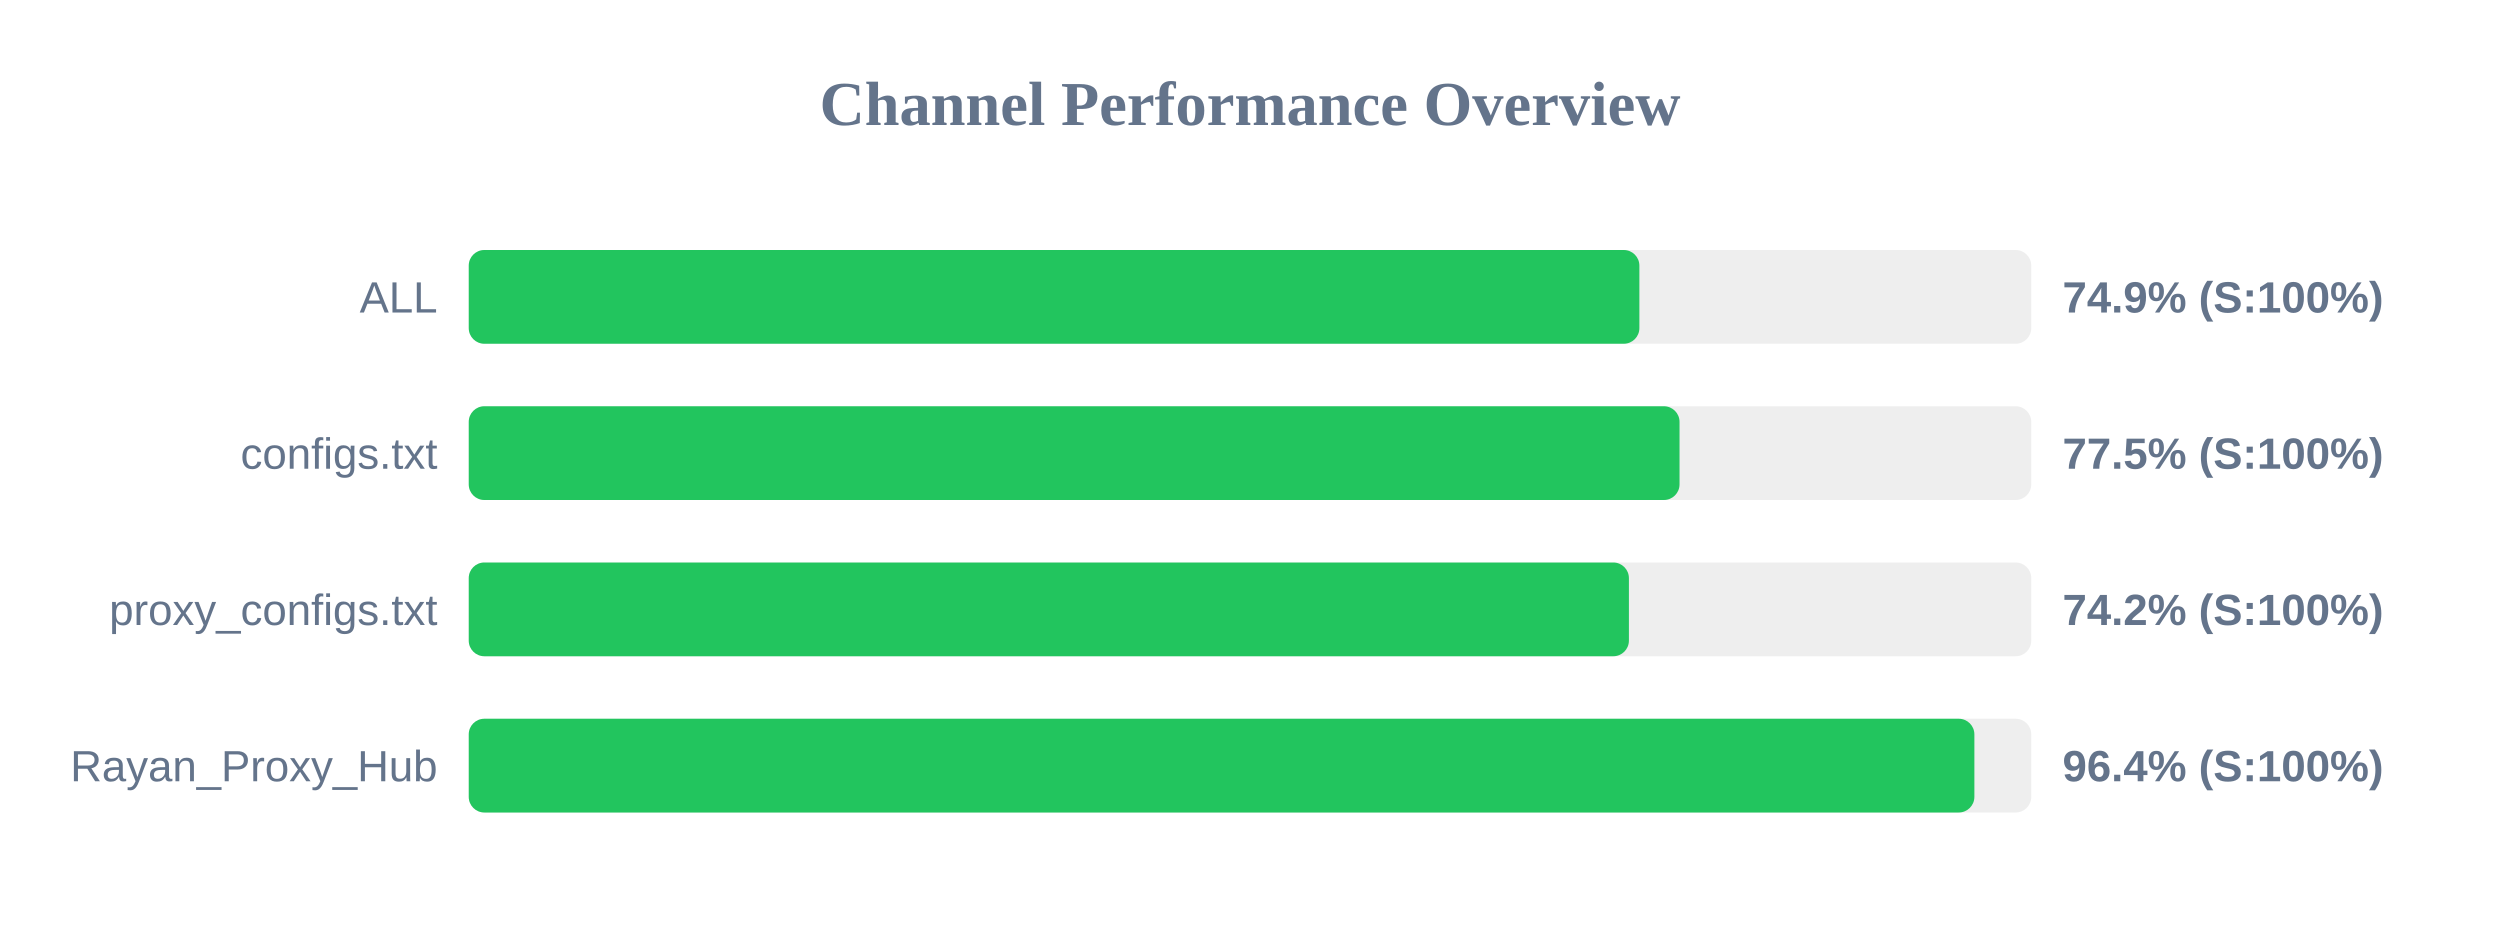
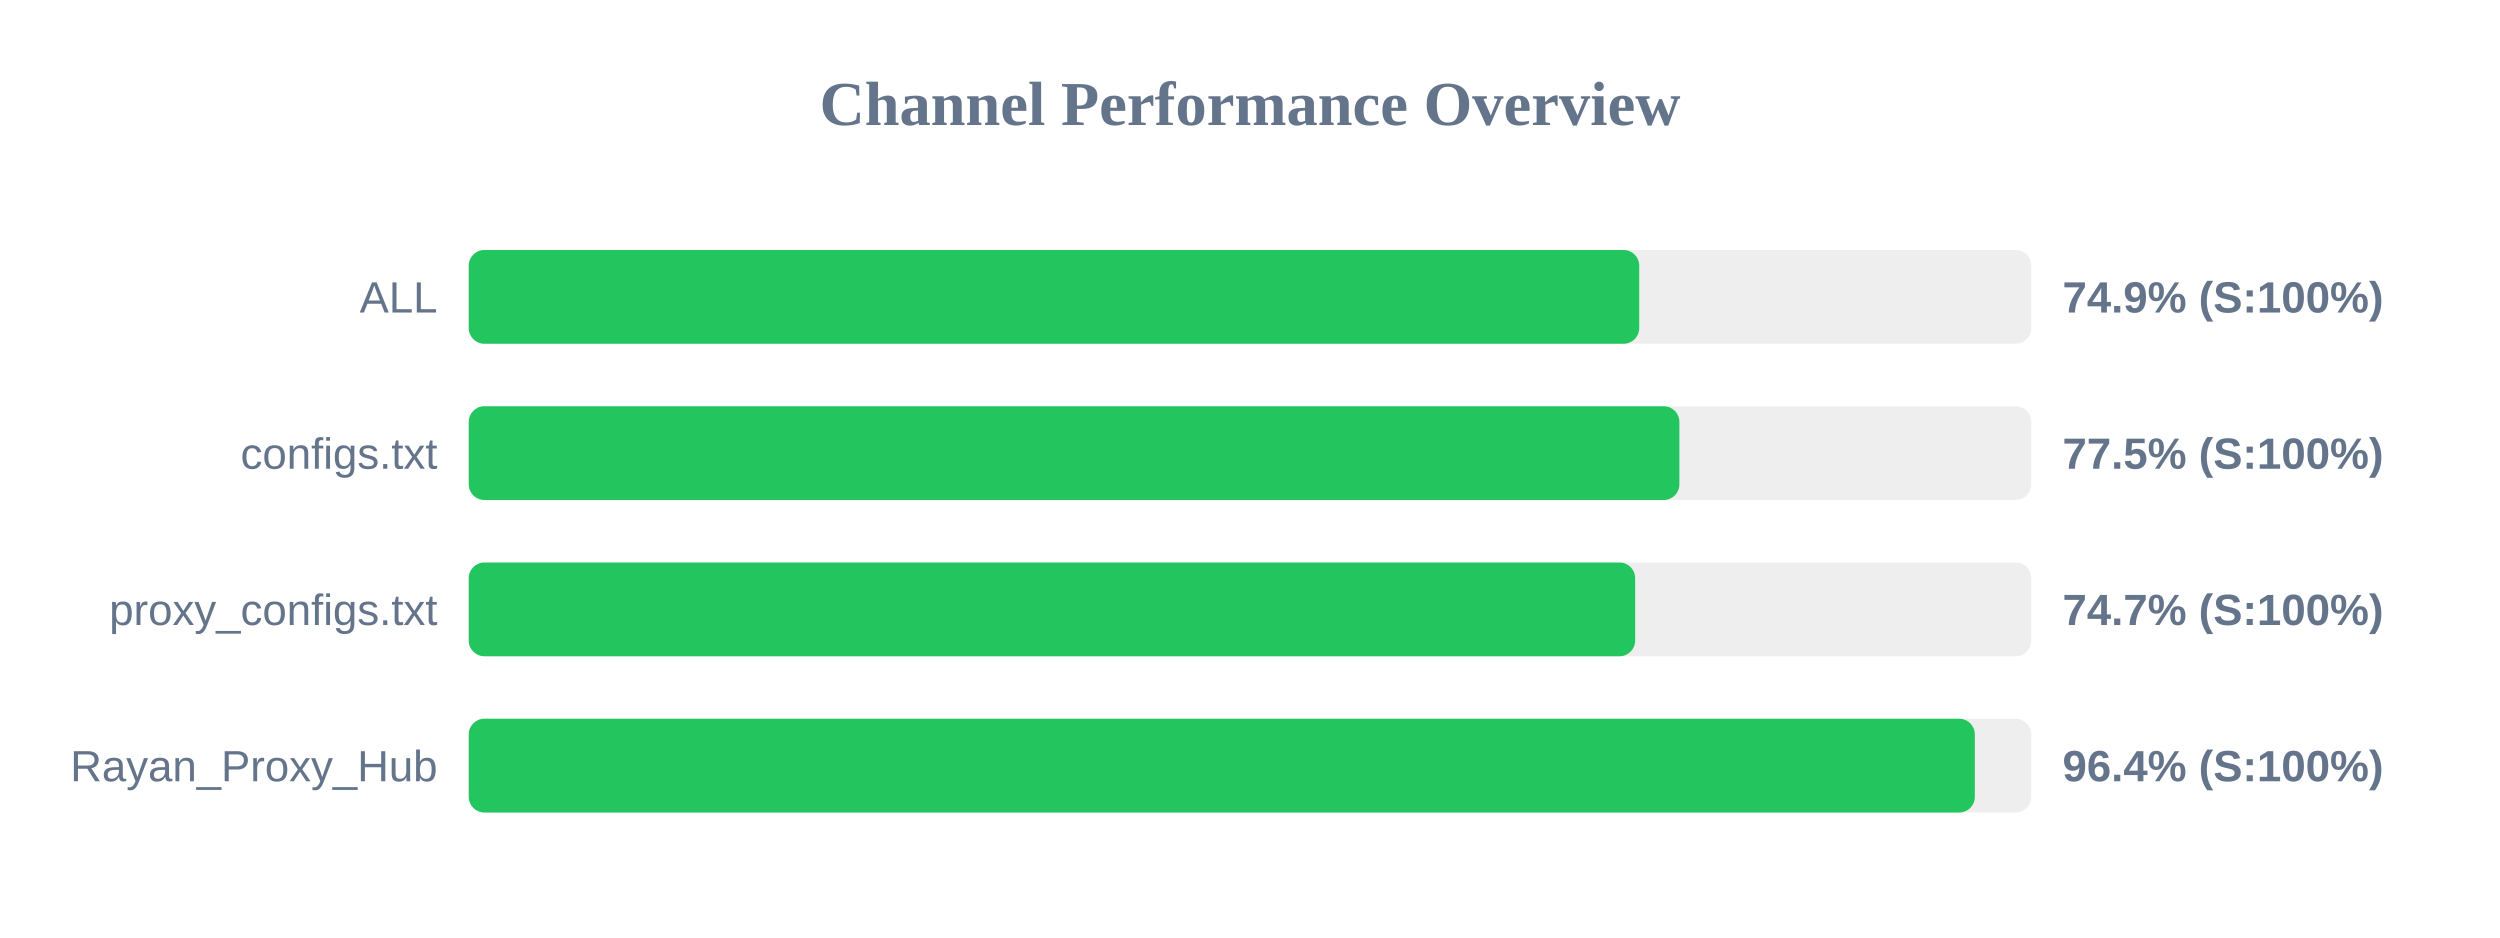
<svg xmlns="http://www.w3.org/2000/svg" width="800" height="300" version="1.1">
  <style>
        .row { font: 14px Arial; fill: #64748b; }
        .score { font: bold 14px Arial; fill: #64748b; }
    </style>
  <text x="400" y="40" text-anchor="middle" font-size="20px" font-weight="bold" fill="#64748b">Channel Performance Overview</text>
  <rect x="150" y="80" width="500" height="30" fill="#eee" rx="5" />
-   <rect x="150" y="80" width="374.6" height="30" fill="#22c55e" rx="5" />
+   <rect x="150" y="80" width="374.55" height="30" fill="#22c55e" rx="5" />
  <text x="140" y="100" text-anchor="end" class="row">ALL</text>
  <text x="660" y="100" text-anchor="start" class="score">74.9% (S:100%)</text>
  <rect x="150" y="130" width="500" height="30" fill="#eee" rx="5" />
-   <rect x="150" y="130" width="387.45" height="30" fill="#22c55e" rx="5" />
+   <rect x="150" y="130" width="387.4" height="30" fill="#22c55e" rx="5" />
  <text x="140" y="150" text-anchor="end" class="row">configs.txt</text>
  <text x="660" y="150" text-anchor="start" class="score">77.5% (S:100%)</text>
  <rect x="150" y="180" width="500" height="30" fill="#eee" rx="5" />
-   <rect x="150" y="180" width="371.25" height="30" fill="#22c55e" rx="5" />
+   <rect x="150" y="180" width="373.25" height="30" fill="#22c55e" rx="5" />
  <text x="140" y="200" text-anchor="end" class="row">proxy_configs.txt</text>
-   <text x="660" y="200" text-anchor="start" class="score">74.2% (S:100%)</text>
+   <text x="660" y="200" text-anchor="start" class="score">74.7% (S:100%)</text>
  <rect x="150" y="230" width="500" height="30" fill="#eee" rx="5" />
-   <rect x="150" y="230" width="481.8" height="30" fill="#22c55e" rx="5" />
+   <rect x="150" y="230" width="481.95" height="30" fill="#22c55e" rx="5" />
  <text x="140" y="250" text-anchor="end" class="row">Rayan_Proxy_Hub</text>
  <text x="660" y="250" text-anchor="start" class="score">96.4% (S:100%)</text>
</svg>
